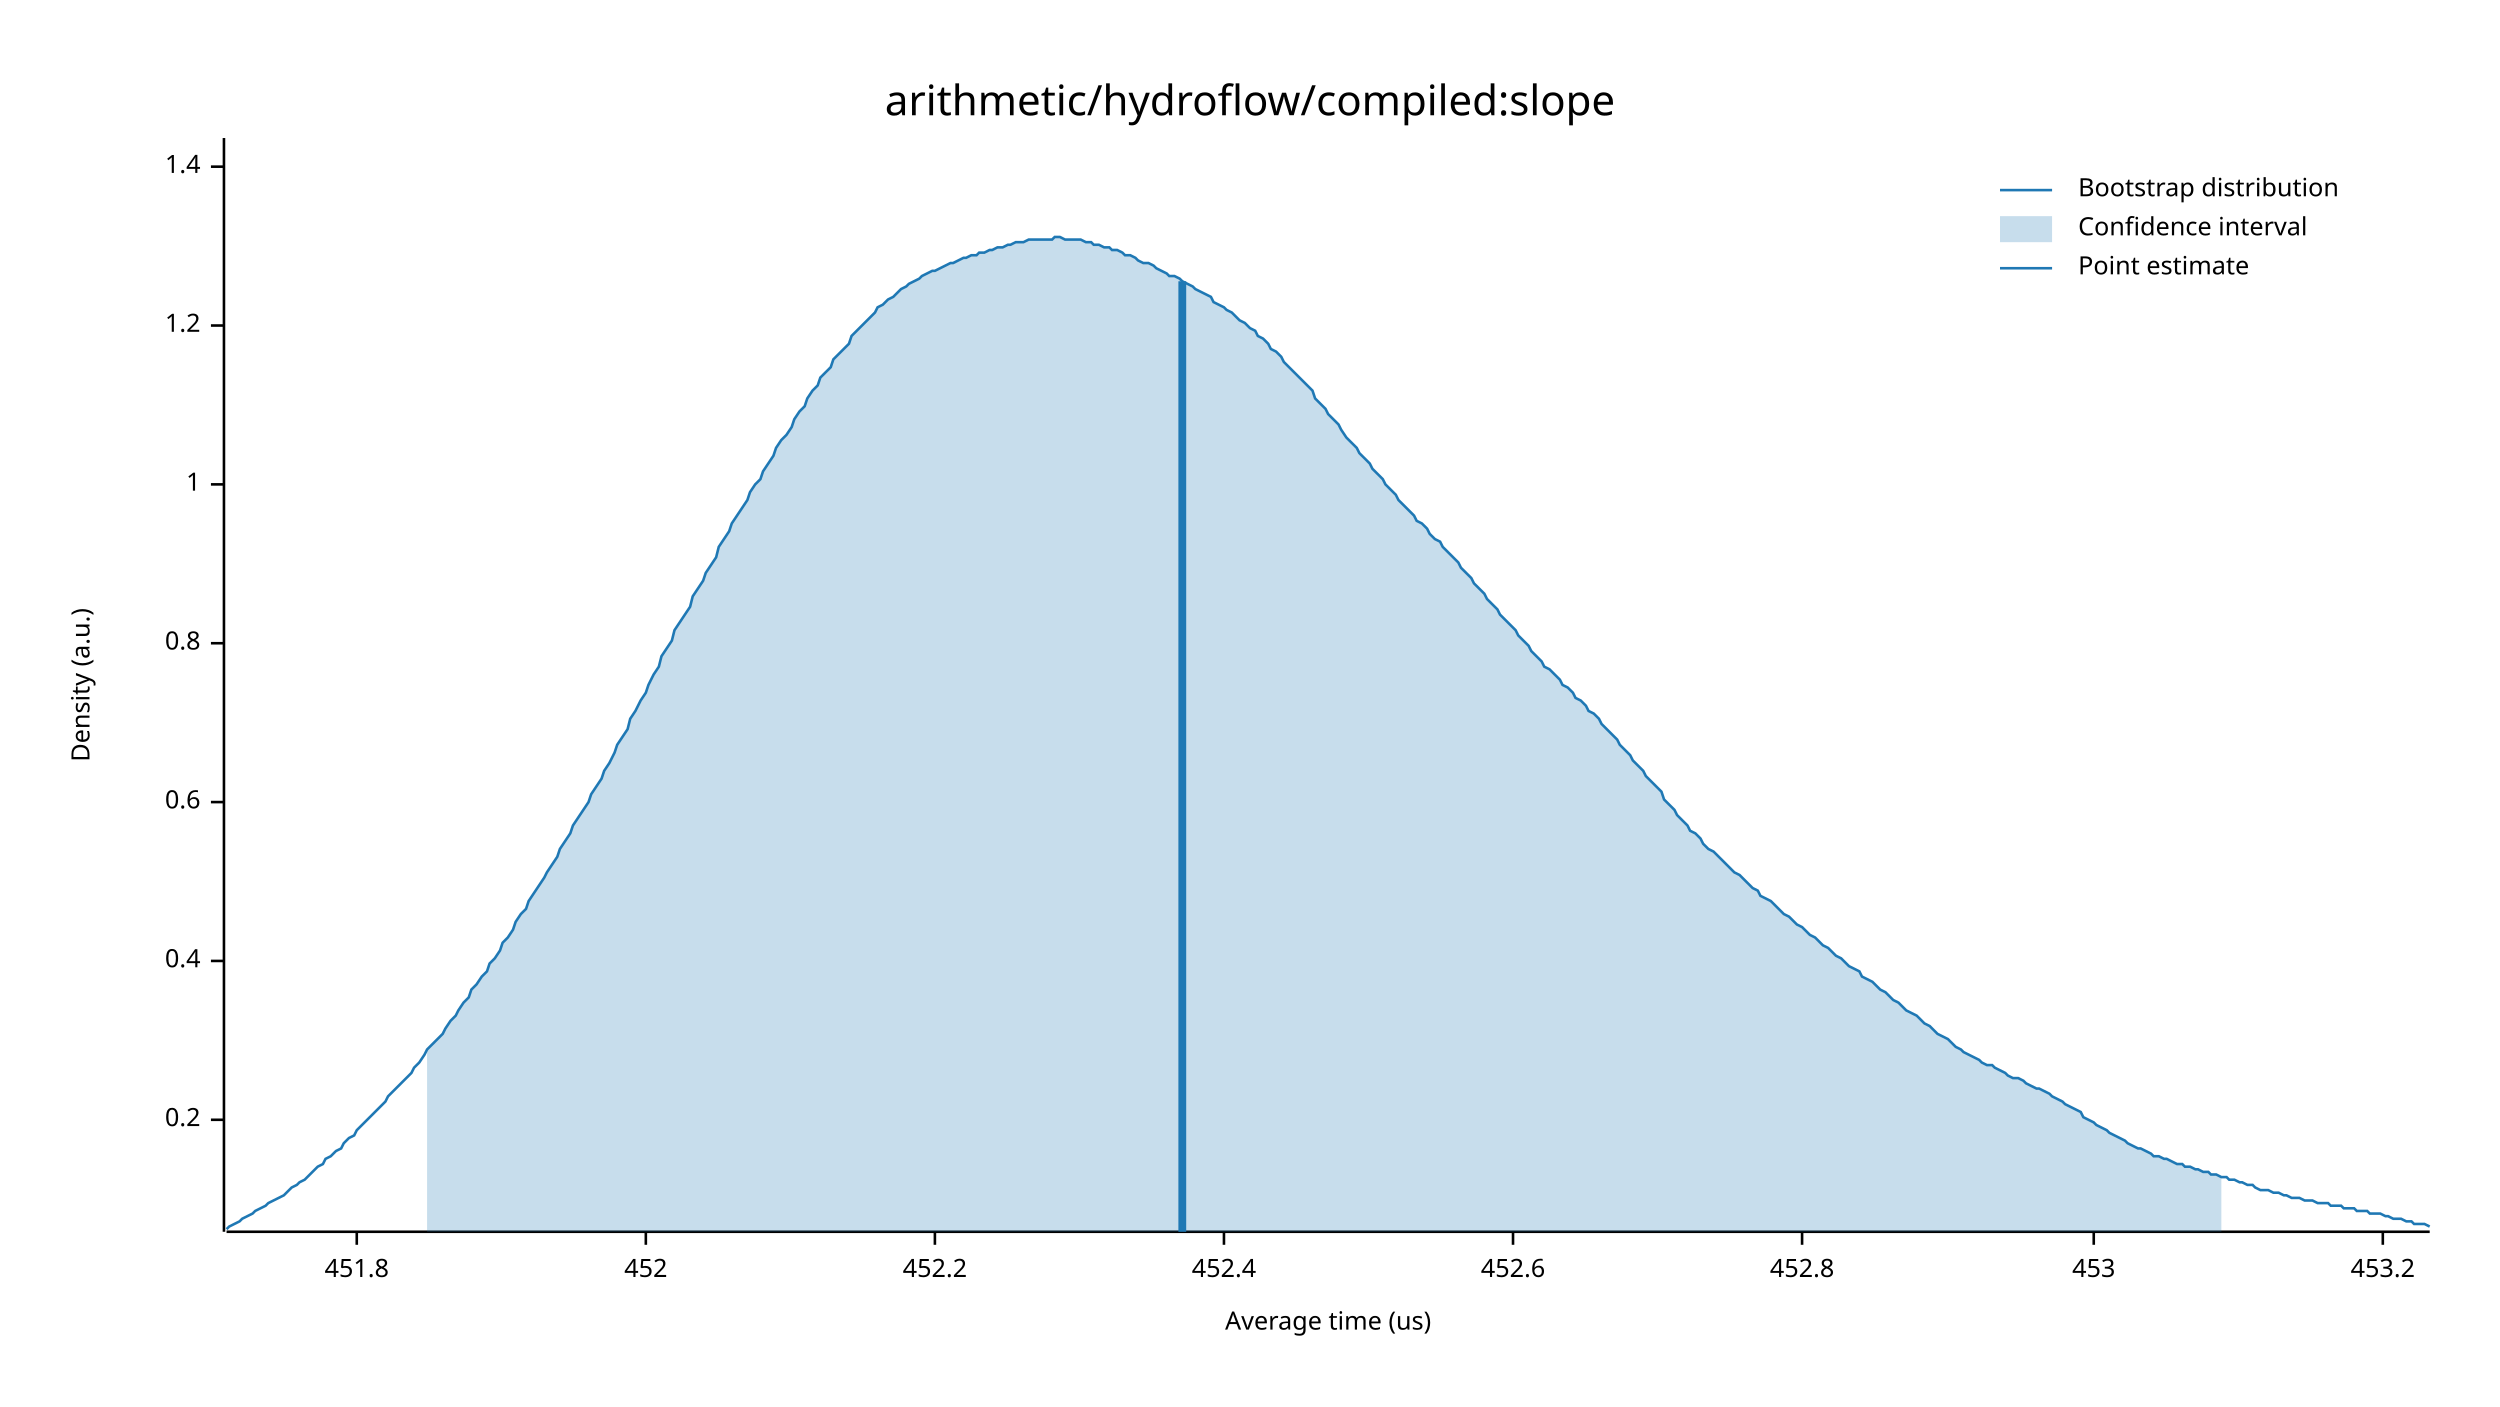
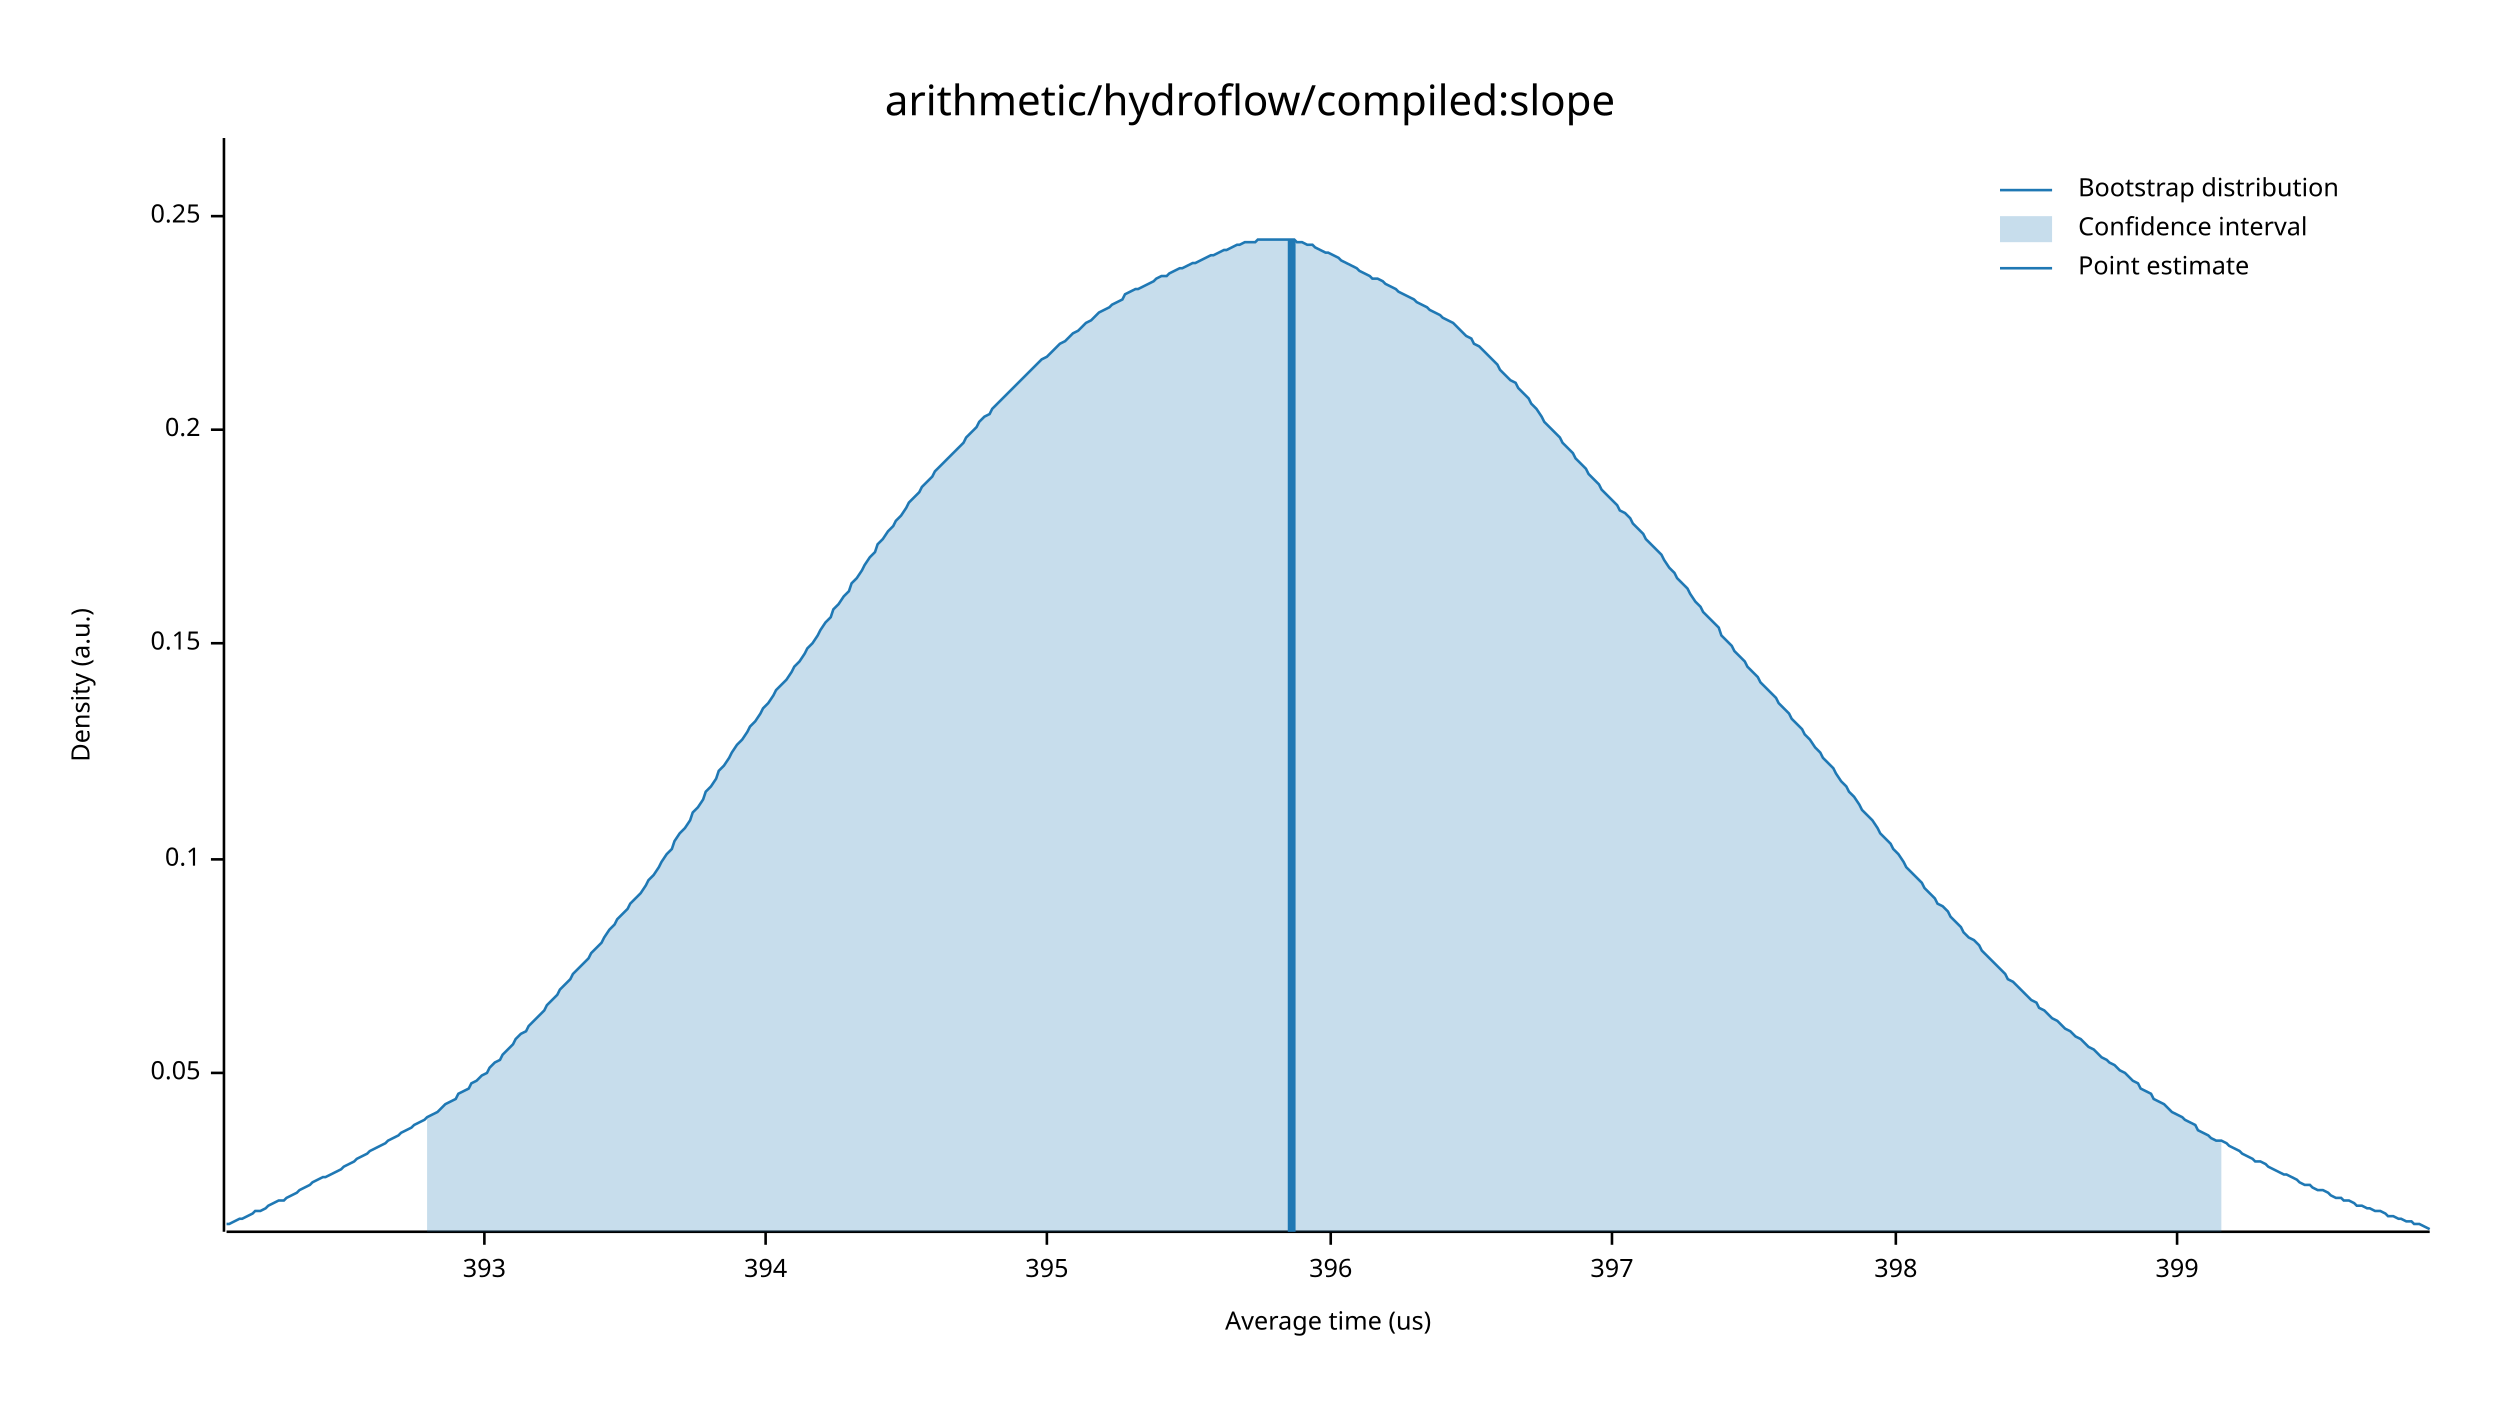
<svg xmlns="http://www.w3.org/2000/svg" width="960" height="540" viewBox="0 0 960 540">
  <text x="480" y="32" dy="0.76em" text-anchor="middle" font-family="sans-serif" font-size="16.129" opacity="1" fill="#000000">
arithmetic/hydroflow/compiled:slope
</text>
  <text x="27" y="263" dy="0.76em" text-anchor="middle" font-family="sans-serif" font-size="9.677" opacity="1" fill="#000000" transform="rotate(270, 27, 263)">
Density (a.u.)
</text>
  <text x="510" y="513" dy="-0.5ex" text-anchor="middle" font-family="sans-serif" font-size="9.677" opacity="1" fill="#000000">
Average time (us)
</text>
  <polyline fill="none" opacity="1" stroke="#000000" stroke-width="1" points="86,53 86,473 " />
-   <text x="77" y="430" dy="0.5ex" text-anchor="end" font-family="sans-serif" font-size="9.677" opacity="1" fill="#000000">
+   <text x="77" y="412" dy="0.5ex" text-anchor="end" font-family="sans-serif" font-size="9.677" opacity="1" fill="#000000">
+ 0.05
+ </text>
+   <polyline fill="none" opacity="1" stroke="#000000" stroke-width="1" points="81,412 86,412 " />
+   <text x="77" y="330" dy="0.5ex" text-anchor="end" font-family="sans-serif" font-size="9.677" opacity="1" fill="#000000">
+ 0.1
+ </text>
+   <polyline fill="none" opacity="1" stroke="#000000" stroke-width="1" points="81,330 86,330 " />
+   <text x="77" y="247" dy="0.5ex" text-anchor="end" font-family="sans-serif" font-size="9.677" opacity="1" fill="#000000">
+ 0.15
+ </text>
+   <polyline fill="none" opacity="1" stroke="#000000" stroke-width="1" points="81,247 86,247 " />
+   <text x="77" y="165" dy="0.5ex" text-anchor="end" font-family="sans-serif" font-size="9.677" opacity="1" fill="#000000">
0.2
</text>
-   <polyline fill="none" opacity="1" stroke="#000000" stroke-width="1" points="81,430 86,430 " />
-   <text x="77" y="369" dy="0.5ex" text-anchor="end" font-family="sans-serif" font-size="9.677" opacity="1" fill="#000000">
- 0.4
+   <polyline fill="none" opacity="1" stroke="#000000" stroke-width="1" points="81,165 86,165 " />
+   <text x="77" y="83" dy="0.5ex" text-anchor="end" font-family="sans-serif" font-size="9.677" opacity="1" fill="#000000">
+ 0.25
</text>
-   <polyline fill="none" opacity="1" stroke="#000000" stroke-width="1" points="81,369 86,369 " />
-   <text x="77" y="308" dy="0.5ex" text-anchor="end" font-family="sans-serif" font-size="9.677" opacity="1" fill="#000000">
- 0.6
+   <polyline fill="none" opacity="1" stroke="#000000" stroke-width="1" points="81,83 86,83 " />
+   <polyline fill="none" opacity="1" stroke="#000000" stroke-width="1" points="87,473 933,473 " />
+   <text x="186" y="483" dy="0.76em" text-anchor="middle" font-family="sans-serif" font-size="9.677" opacity="1" fill="#000000">
+ 393
</text>
-   <polyline fill="none" opacity="1" stroke="#000000" stroke-width="1" points="81,308 86,308 " />
-   <text x="77" y="247" dy="0.5ex" text-anchor="end" font-family="sans-serif" font-size="9.677" opacity="1" fill="#000000">
- 0.8
+   <polyline fill="none" opacity="1" stroke="#000000" stroke-width="1" points="186,473 186,478 " />
+   <text x="294" y="483" dy="0.76em" text-anchor="middle" font-family="sans-serif" font-size="9.677" opacity="1" fill="#000000">
+ 394
</text>
-   <polyline fill="none" opacity="1" stroke="#000000" stroke-width="1" points="81,247 86,247 " />
-   <text x="77" y="186" dy="0.5ex" text-anchor="end" font-family="sans-serif" font-size="9.677" opacity="1" fill="#000000">
- 1
+   <polyline fill="none" opacity="1" stroke="#000000" stroke-width="1" points="294,473 294,478 " />
+   <text x="402" y="483" dy="0.76em" text-anchor="middle" font-family="sans-serif" font-size="9.677" opacity="1" fill="#000000">
+ 395
</text>
-   <polyline fill="none" opacity="1" stroke="#000000" stroke-width="1" points="81,186 86,186 " />
-   <text x="77" y="125" dy="0.5ex" text-anchor="end" font-family="sans-serif" font-size="9.677" opacity="1" fill="#000000">
- 1.2
+   <polyline fill="none" opacity="1" stroke="#000000" stroke-width="1" points="402,473 402,478 " />
+   <text x="511" y="483" dy="0.76em" text-anchor="middle" font-family="sans-serif" font-size="9.677" opacity="1" fill="#000000">
+ 396
</text>
-   <polyline fill="none" opacity="1" stroke="#000000" stroke-width="1" points="81,125 86,125 " />
-   <text x="77" y="64" dy="0.5ex" text-anchor="end" font-family="sans-serif" font-size="9.677" opacity="1" fill="#000000">
- 1.4
+   <polyline fill="none" opacity="1" stroke="#000000" stroke-width="1" points="511,473 511,478 " />
+   <text x="619" y="483" dy="0.76em" text-anchor="middle" font-family="sans-serif" font-size="9.677" opacity="1" fill="#000000">
+ 397
</text>
-   <polyline fill="none" opacity="1" stroke="#000000" stroke-width="1" points="81,64 86,64 " />
-   <polyline fill="none" opacity="1" stroke="#000000" stroke-width="1" points="87,473 933,473 " />
-   <text x="137" y="483" dy="0.76em" text-anchor="middle" font-family="sans-serif" font-size="9.677" opacity="1" fill="#000000">
- 451.8
+   <polyline fill="none" opacity="1" stroke="#000000" stroke-width="1" points="619,473 619,478 " />
+   <text x="728" y="483" dy="0.76em" text-anchor="middle" font-family="sans-serif" font-size="9.677" opacity="1" fill="#000000">
+ 398
</text>
-   <polyline fill="none" opacity="1" stroke="#000000" stroke-width="1" points="137,473 137,478 " />
-   <text x="248" y="483" dy="0.76em" text-anchor="middle" font-family="sans-serif" font-size="9.677" opacity="1" fill="#000000">
- 452
+   <polyline fill="none" opacity="1" stroke="#000000" stroke-width="1" points="728,473 728,478 " />
+   <text x="836" y="483" dy="0.76em" text-anchor="middle" font-family="sans-serif" font-size="9.677" opacity="1" fill="#000000">
+ 399
</text>
-   <polyline fill="none" opacity="1" stroke="#000000" stroke-width="1" points="248,473 248,478 " />
-   <text x="359" y="483" dy="0.76em" text-anchor="middle" font-family="sans-serif" font-size="9.677" opacity="1" fill="#000000">
- 452.2
- </text>
-   <polyline fill="none" opacity="1" stroke="#000000" stroke-width="1" points="359,473 359,478 " />
-   <text x="470" y="483" dy="0.76em" text-anchor="middle" font-family="sans-serif" font-size="9.677" opacity="1" fill="#000000">
- 452.4
- </text>
-   <polyline fill="none" opacity="1" stroke="#000000" stroke-width="1" points="470,473 470,478 " />
-   <text x="581" y="483" dy="0.76em" text-anchor="middle" font-family="sans-serif" font-size="9.677" opacity="1" fill="#000000">
- 452.6
- </text>
-   <polyline fill="none" opacity="1" stroke="#000000" stroke-width="1" points="581,473 581,478 " />
-   <text x="692" y="483" dy="0.76em" text-anchor="middle" font-family="sans-serif" font-size="9.677" opacity="1" fill="#000000">
- 452.8
- </text>
-   <polyline fill="none" opacity="1" stroke="#000000" stroke-width="1" points="692,473 692,478 " />
-   <text x="804" y="483" dy="0.76em" text-anchor="middle" font-family="sans-serif" font-size="9.677" opacity="1" fill="#000000">
- 453
- </text>
-   <polyline fill="none" opacity="1" stroke="#000000" stroke-width="1" points="804,473 804,478 " />
-   <text x="915" y="483" dy="0.76em" text-anchor="middle" font-family="sans-serif" font-size="9.677" opacity="1" fill="#000000">
- 453.2
- </text>
-   <polyline fill="none" opacity="1" stroke="#000000" stroke-width="1" points="915,473 915,478 " />
-   <polyline fill="none" opacity="1" stroke="#1F78B4" stroke-width="1" points="87,472 88,471 90,470 92,469 93,468 95,467 97,466 98,465 100,464 102,463 103,462 105,461 107,460 109,459 110,458 112,456 114,455 115,454 117,453 119,451 120,450 122,448 124,447 125,445 127,444 129,442 131,441 132,439 134,437 136,436 137,434 139,432 141,430 142,429 144,427 146,425 148,423 149,421 151,419 153,417 154,416 156,414 158,412 159,410 161,408 163,405 164,403 166,401 168,399 170,397 171,395 173,392 175,390 176,388 178,385 180,383 181,380 183,378 185,375 187,373 188,370 190,368 192,365 193,362 195,360 197,357 198,354 200,351 202,349 203,346 205,343 207,340 209,337 210,335 212,332 214,329 215,326 217,323 219,320 220,317 222,314 224,311 226,308 227,305 229,302 231,299 232,296 234,293 236,289 237,286 239,283 241,280 242,276 244,273 246,269 248,266 249,263 251,259 253,256 254,252 256,249 258,246 259,242 261,239 263,236 265,233 266,229 268,226 270,223 271,220 273,217 275,214 276,210 278,207 280,204 281,201 283,198 285,195 287,192 288,189 290,186 292,184 293,181 295,178 297,175 298,172 300,169 302,167 304,164 305,161 307,158 309,156 310,153 312,150 314,148 315,145 317,143 319,141 320,138 322,136 324,134 326,132 327,129 329,127 331,125 332,124 334,122 336,120 337,118 339,117 341,115 343,114 344,113 346,111 348,110 349,109 351,108 353,107 354,106 356,105 358,104 359,104 361,103 363,102 365,101 366,101 368,100 370,99 371,99 373,98 375,98 376,97 378,97 380,96 381,96 383,95 385,95 387,94 388,94 390,93 392,93 393,93 395,92 397,92 398,92 400,92 402,92 404,92 405,91 407,91 409,92 410,92 412,92 414,92 415,92 417,93 419,93 420,94 422,94 424,95 426,95 427,96 429,96 431,97 432,98 434,98 436,99 437,100 439,101 441,101 443,102 444,103 446,104 448,105 449,106 451,106 453,107 454,108 456,109 458,110 459,111 461,112 463,113 465,114 466,116 468,117 470,118 471,119 473,120 475,122 476,123 478,124 480,126 482,127 483,129 485,130 487,132 488,134 490,135 492,137 493,139 495,141 497,143 498,144 500,146 502,148 504,150 505,153 507,155 509,157 510,159 512,161 514,163 515,165 517,168 519,170 521,172 522,174 524,176 526,178 527,180 529,182 531,184 532,186 534,188 536,190 537,192 539,194 541,196 543,198 544,200 546,201 548,203 549,205 551,207 553,208 554,210 556,212 558,214 560,216 561,218 563,220 565,222 566,224 568,226 570,228 571,230 573,232 575,234 576,236 578,238 580,240 582,242 583,244 585,246 587,248 588,250 590,252 592,254 593,256 595,257 597,259 599,261 600,263 602,264 604,266 605,268 607,269 609,271 610,273 612,274 614,276 615,278 617,280 619,282 621,284 622,286 624,288 626,290 627,292 629,294 631,296 632,298 634,300 636,302 638,304 639,307 641,309 643,311 644,313 646,315 648,317 649,319 651,320 653,322 654,324 656,326 658,327 660,329 661,330 663,332 665,334 666,335 668,336 670,338 671,339 673,341 675,342 676,344 678,345 680,346 682,348 683,349 685,351 687,352 688,353 690,355 692,356 693,357 695,359 697,360 699,362 700,363 702,364 704,366 705,367 707,368 709,370 710,371 712,372 714,373 715,375 717,376 719,377 721,379 722,380 724,381 726,383 727,384 729,385 731,387 732,388 734,389 736,390 738,392 739,393 741,394 743,396 744,397 746,398 748,399 749,400 751,402 753,403 754,404 756,405 758,406 760,407 761,408 763,409 765,409 766,410 768,411 770,412 771,413 773,414 775,414 777,415 778,416 780,417 782,418 783,418 785,419 787,420 788,421 790,422 792,423 793,424 795,425 797,426 799,427 800,429 802,430 804,431 805,432 807,433 809,434 810,435 812,436 814,437 816,438 817,439 819,440 821,441 822,441 824,442 826,443 827,444 829,444 831,445 832,445 834,446 836,447 838,447 839,448 841,448 843,449 844,449 846,450 848,450 849,451 851,451 853,452 855,452 856,453 858,453 860,454 861,454 863,455 865,455 866,456 868,457 870,457 871,457 873,458 875,458 877,459 878,459 880,460 882,460 883,460 885,461 887,461 888,461 890,462 892,462 894,462 895,463 897,463 899,463 900,464 902,464 904,464 905,465 907,465 909,465 910,466 912,466 914,466 916,467 917,467 919,468 921,468 922,468 924,469 926,469 927,470 929,470 931,470 933,471 " />
-   <polygon opacity="0.25" fill="#1F78B4" points="164,403 166,401 168,399 170,397 171,395 173,392 175,390 176,388 178,385 180,383 181,380 183,378 185,375 187,373 188,370 190,368 192,365 193,362 195,360 197,357 198,354 200,351 202,349 203,346 205,343 207,340 209,337 210,335 212,332 214,329 215,326 217,323 219,320 220,317 222,314 224,311 226,308 227,305 229,302 231,299 232,296 234,293 236,289 237,286 239,283 241,280 242,276 244,273 246,269 248,266 249,263 251,259 253,256 254,252 256,249 258,246 259,242 261,239 263,236 265,233 266,229 268,226 270,223 271,220 273,217 275,214 276,210 278,207 280,204 281,201 283,198 285,195 287,192 288,189 290,186 292,184 293,181 295,178 297,175 298,172 300,169 302,167 304,164 305,161 307,158 309,156 310,153 312,150 314,148 315,145 317,143 319,141 320,138 322,136 324,134 326,132 327,129 329,127 331,125 332,124 334,122 336,120 337,118 339,117 341,115 343,114 344,113 346,111 348,110 349,109 351,108 353,107 354,106 356,105 358,104 359,104 361,103 363,102 365,101 366,101 368,100 370,99 371,99 373,98 375,98 376,97 378,97 380,96 381,96 383,95 385,95 387,94 388,94 390,93 392,93 393,93 395,92 397,92 398,92 400,92 402,92 404,92 405,91 407,91 409,92 410,92 412,92 414,92 415,92 417,93 419,93 420,94 422,94 424,95 426,95 427,96 429,96 431,97 432,98 434,98 436,99 437,100 439,101 441,101 443,102 444,103 446,104 448,105 449,106 451,106 453,107 454,108 456,109 458,110 459,111 461,112 463,113 465,114 466,116 468,117 470,118 471,119 473,120 475,122 476,123 478,124 480,126 482,127 483,129 485,130 487,132 488,134 490,135 492,137 493,139 495,141 497,143 498,144 500,146 502,148 504,150 505,153 507,155 509,157 510,159 512,161 514,163 515,165 517,168 519,170 521,172 522,174 524,176 526,178 527,180 529,182 531,184 532,186 534,188 536,190 537,192 539,194 541,196 543,198 544,200 546,201 548,203 549,205 551,207 553,208 554,210 556,212 558,214 560,216 561,218 563,220 565,222 566,224 568,226 570,228 571,230 573,232 575,234 576,236 578,238 580,240 582,242 583,244 585,246 587,248 588,250 590,252 592,254 593,256 595,257 597,259 599,261 600,263 602,264 604,266 605,268 607,269 609,271 610,273 612,274 614,276 615,278 617,280 619,282 621,284 622,286 624,288 626,290 627,292 629,294 631,296 632,298 634,300 636,302 638,304 639,307 641,309 643,311 644,313 646,315 648,317 649,319 651,320 653,322 654,324 656,326 658,327 660,329 661,330 663,332 665,334 666,335 668,336 670,338 671,339 673,341 675,342 676,344 678,345 680,346 682,348 683,349 685,351 687,352 688,353 690,355 692,356 693,357 695,359 697,360 699,362 700,363 702,364 704,366 705,367 707,368 709,370 710,371 712,372 714,373 715,375 717,376 719,377 721,379 722,380 724,381 726,383 727,384 729,385 731,387 732,388 734,389 736,390 738,392 739,393 741,394 743,396 744,397 746,398 748,399 749,400 751,402 753,403 754,404 756,405 758,406 760,407 761,408 763,409 765,409 766,410 768,411 770,412 771,413 773,414 775,414 777,415 778,416 780,417 782,418 783,418 785,419 787,420 788,421 790,422 792,423 793,424 795,425 797,426 799,427 800,429 802,430 804,431 805,432 807,433 809,434 810,435 812,436 814,437 816,438 817,439 819,440 821,441 822,441 824,442 826,443 827,444 829,444 831,445 832,445 834,446 836,447 838,447 839,448 841,448 843,449 844,449 846,450 848,450 849,451 851,451 853,452 853,473 164,473 " />
-   <polyline fill="none" opacity="1" stroke="#1F78B4" stroke-width="3" points="454,473 454,108 " />
+   <polyline fill="none" opacity="1" stroke="#000000" stroke-width="1" points="836,473 836,478 " />
+   <polyline fill="none" opacity="1" stroke="#1F78B4" stroke-width="1" points="87,470 88,470 90,469 92,468 93,468 95,467 97,466 98,465 100,465 102,464 103,463 105,462 107,461 109,461 110,460 112,459 114,458 115,457 117,456 119,455 120,454 122,453 124,452 125,452 127,451 129,450 131,449 132,448 134,447 136,446 137,445 139,444 141,443 142,442 144,441 146,440 148,439 149,438 151,437 153,436 154,435 156,434 158,433 159,432 161,431 163,430 164,429 166,428 168,427 170,425 171,424 173,423 175,422 176,420 178,419 180,418 181,416 183,415 185,413 187,412 188,410 190,408 192,407 193,405 195,403 197,401 198,399 200,397 202,396 203,394 205,392 207,390 209,388 210,386 212,384 214,382 215,380 217,378 219,376 220,374 222,372 224,370 226,368 227,366 229,364 231,362 232,360 234,357 236,355 237,353 239,351 241,349 242,347 244,345 246,343 248,340 249,338 251,336 253,333 254,331 256,328 258,326 259,323 261,320 263,318 265,315 266,312 268,310 270,307 271,304 273,302 275,299 276,296 278,294 280,291 281,289 283,286 285,284 287,281 288,279 290,277 292,274 293,272 295,270 297,267 298,265 300,263 302,261 304,258 305,256 307,254 309,251 310,249 312,247 314,244 315,242 317,239 319,237 320,234 322,232 324,229 326,227 327,224 329,222 331,219 332,217 334,214 336,212 337,209 339,207 341,204 343,202 344,200 346,198 348,195 349,193 351,191 353,189 354,187 356,185 358,183 359,181 361,179 363,177 365,175 366,174 368,172 370,170 371,168 373,166 375,164 376,162 378,160 380,159 381,157 383,155 385,153 387,151 388,150 390,148 392,146 393,145 395,143 397,141 398,140 400,138 402,137 404,135 405,134 407,132 409,131 410,130 412,128 414,127 415,126 417,124 419,123 420,122 422,120 424,119 426,118 427,117 429,116 431,115 432,113 434,112 436,111 437,111 439,110 441,109 443,108 444,107 446,106 448,106 449,105 451,104 453,103 454,103 456,102 458,101 459,101 461,100 463,99 465,98 466,98 468,97 470,96 471,96 473,95 475,94 476,94 478,93 480,93 482,93 483,92 485,92 487,92 488,92 490,92 492,92 493,92 495,92 497,92 498,93 500,93 502,94 504,94 505,95 507,96 509,97 510,97 512,98 514,99 515,100 517,101 519,102 521,103 522,104 524,105 526,106 527,107 529,107 531,108 532,109 534,110 536,111 537,112 539,113 541,114 543,115 544,116 546,117 548,118 549,119 551,120 553,121 554,122 556,123 558,124 560,126 561,127 563,129 565,130 566,132 568,133 570,135 571,136 573,138 575,140 576,142 578,144 580,146 582,147 583,149 585,151 587,153 588,155 590,157 592,160 593,162 595,164 597,166 599,168 600,170 602,172 604,174 605,176 607,178 609,180 610,182 612,184 614,186 615,188 617,190 619,192 621,194 622,196 624,197 626,199 627,201 629,203 631,205 632,207 634,209 636,211 638,213 639,215 641,218 643,220 644,222 646,224 648,226 649,228 651,231 653,233 654,235 656,237 658,239 660,241 661,244 663,246 665,248 666,250 668,252 670,254 671,256 673,258 675,260 676,262 678,264 680,266 682,268 683,270 685,272 687,274 688,276 690,278 692,280 693,282 695,284 697,287 699,289 700,291 702,293 704,295 705,297 707,300 709,302 710,304 712,306 714,309 715,311 717,313 719,315 721,318 722,320 724,322 726,324 727,326 729,328 731,331 732,333 734,335 736,337 738,339 739,341 741,343 743,345 744,347 746,348 748,350 749,352 751,354 753,356 754,358 756,360 758,361 760,363 761,365 763,367 765,369 766,370 768,372 770,374 771,376 773,377 775,379 777,381 778,382 780,384 782,385 783,387 785,388 787,390 788,391 790,392 792,394 793,395 795,396 797,398 799,399 800,400 802,402 804,403 805,404 807,406 809,407 810,408 812,409 814,411 816,412 817,413 819,415 821,416 822,418 824,419 826,420 827,422 829,423 831,424 832,425 834,427 836,428 838,429 839,430 841,431 843,432 844,434 846,435 848,436 849,437 851,438 853,438 855,439 856,440 858,441 860,442 861,443 863,444 865,445 866,446 868,446 870,447 871,448 873,449 875,450 877,451 878,451 880,452 882,453 883,454 885,455 887,455 888,456 890,457 892,457 894,458 895,459 897,460 899,460 900,461 902,461 904,462 905,463 907,463 909,464 910,464 912,465 914,465 916,466 917,467 919,467 921,468 922,468 924,469 926,469 927,470 929,470 931,471 933,472 " />
+   <polygon opacity="0.25" fill="#1F78B4" points="164,429 166,428 168,427 170,425 171,424 173,423 175,422 176,420 178,419 180,418 181,416 183,415 185,413 187,412 188,410 190,408 192,407 193,405 195,403 197,401 198,399 200,397 202,396 203,394 205,392 207,390 209,388 210,386 212,384 214,382 215,380 217,378 219,376 220,374 222,372 224,370 226,368 227,366 229,364 231,362 232,360 234,357 236,355 237,353 239,351 241,349 242,347 244,345 246,343 248,340 249,338 251,336 253,333 254,331 256,328 258,326 259,323 261,320 263,318 265,315 266,312 268,310 270,307 271,304 273,302 275,299 276,296 278,294 280,291 281,289 283,286 285,284 287,281 288,279 290,277 292,274 293,272 295,270 297,267 298,265 300,263 302,261 304,258 305,256 307,254 309,251 310,249 312,247 314,244 315,242 317,239 319,237 320,234 322,232 324,229 326,227 327,224 329,222 331,219 332,217 334,214 336,212 337,209 339,207 341,204 343,202 344,200 346,198 348,195 349,193 351,191 353,189 354,187 356,185 358,183 359,181 361,179 363,177 365,175 366,174 368,172 370,170 371,168 373,166 375,164 376,162 378,160 380,159 381,157 383,155 385,153 387,151 388,150 390,148 392,146 393,145 395,143 397,141 398,140 400,138 402,137 404,135 405,134 407,132 409,131 410,130 412,128 414,127 415,126 417,124 419,123 420,122 422,120 424,119 426,118 427,117 429,116 431,115 432,113 434,112 436,111 437,111 439,110 441,109 443,108 444,107 446,106 448,106 449,105 451,104 453,103 454,103 456,102 458,101 459,101 461,100 463,99 465,98 466,98 468,97 470,96 471,96 473,95 475,94 476,94 478,93 480,93 482,93 483,92 485,92 487,92 488,92 490,92 492,92 493,92 495,92 497,92 498,93 500,93 502,94 504,94 505,95 507,96 509,97 510,97 512,98 514,99 515,100 517,101 519,102 521,103 522,104 524,105 526,106 527,107 529,107 531,108 532,109 534,110 536,111 537,112 539,113 541,114 543,115 544,116 546,117 548,118 549,119 551,120 553,121 554,122 556,123 558,124 560,126 561,127 563,129 565,130 566,132 568,133 570,135 571,136 573,138 575,140 576,142 578,144 580,146 582,147 583,149 585,151 587,153 588,155 590,157 592,160 593,162 595,164 597,166 599,168 600,170 602,172 604,174 605,176 607,178 609,180 610,182 612,184 614,186 615,188 617,190 619,192 621,194 622,196 624,197 626,199 627,201 629,203 631,205 632,207 634,209 636,211 638,213 639,215 641,218 643,220 644,222 646,224 648,226 649,228 651,231 653,233 654,235 656,237 658,239 660,241 661,244 663,246 665,248 666,250 668,252 670,254 671,256 673,258 675,260 676,262 678,264 680,266 682,268 683,270 685,272 687,274 688,276 690,278 692,280 693,282 695,284 697,287 699,289 700,291 702,293 704,295 705,297 707,300 709,302 710,304 712,306 714,309 715,311 717,313 719,315 721,318 722,320 724,322 726,324 727,326 729,328 731,331 732,333 734,335 736,337 738,339 739,341 741,343 743,345 744,347 746,348 748,350 749,352 751,354 753,356 754,358 756,360 758,361 760,363 761,365 763,367 765,369 766,370 768,372 770,374 771,376 773,377 775,379 777,381 778,382 780,384 782,385 783,387 785,388 787,390 788,391 790,392 792,394 793,395 795,396 797,398 799,399 800,400 802,402 804,403 805,404 807,406 809,407 810,408 812,409 814,411 816,412 817,413 819,415 821,416 822,418 824,419 826,420 827,422 829,423 831,424 832,425 834,427 836,428 838,429 839,430 841,431 843,432 844,434 846,435 848,436 849,437 851,438 853,438 853,473 164,473 " />
+   <polyline fill="none" opacity="1" stroke="#1F78B4" stroke-width="3" points="496,473 496,92 " />
  <text x="798" y="68" dy="0.76em" text-anchor="start" font-family="sans-serif" font-size="9.677" opacity="1" fill="#000000">
Bootstrap distribution
</text>
  <text x="798" y="83" dy="0.76em" text-anchor="start" font-family="sans-serif" font-size="9.677" opacity="1" fill="#000000">
Confidence interval
</text>
  <text x="798" y="98" dy="0.76em" text-anchor="start" font-family="sans-serif" font-size="9.677" opacity="1" fill="#000000">
Point estimate
</text>
  <polyline fill="none" opacity="1" stroke="#1F78B4" stroke-width="1" points="768,73 788,73 " />
  <rect x="768" y="83" width="20" height="10" opacity="0.25" fill="#1F78B4" stroke="none" />
  <polyline fill="none" opacity="1" stroke="#1F78B4" stroke-width="1" points="768,103 788,103 " />
</svg>
